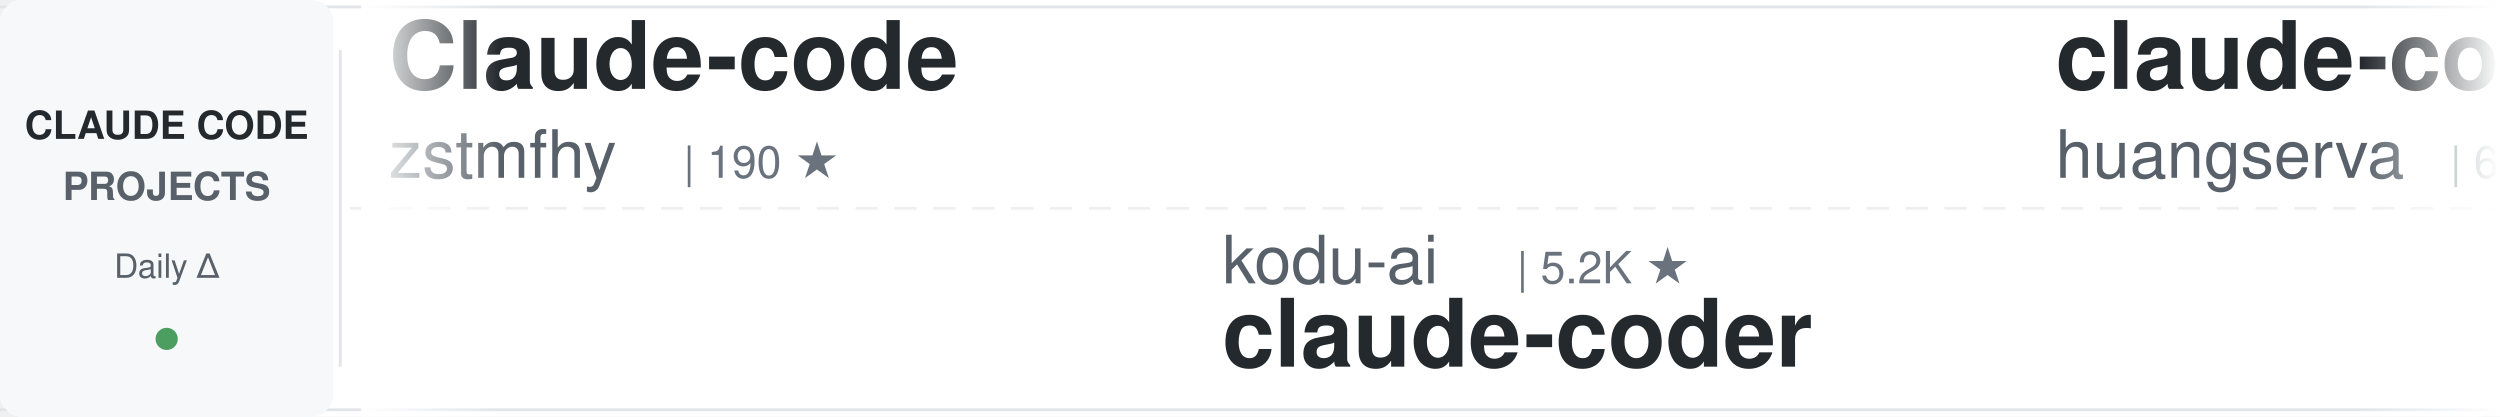
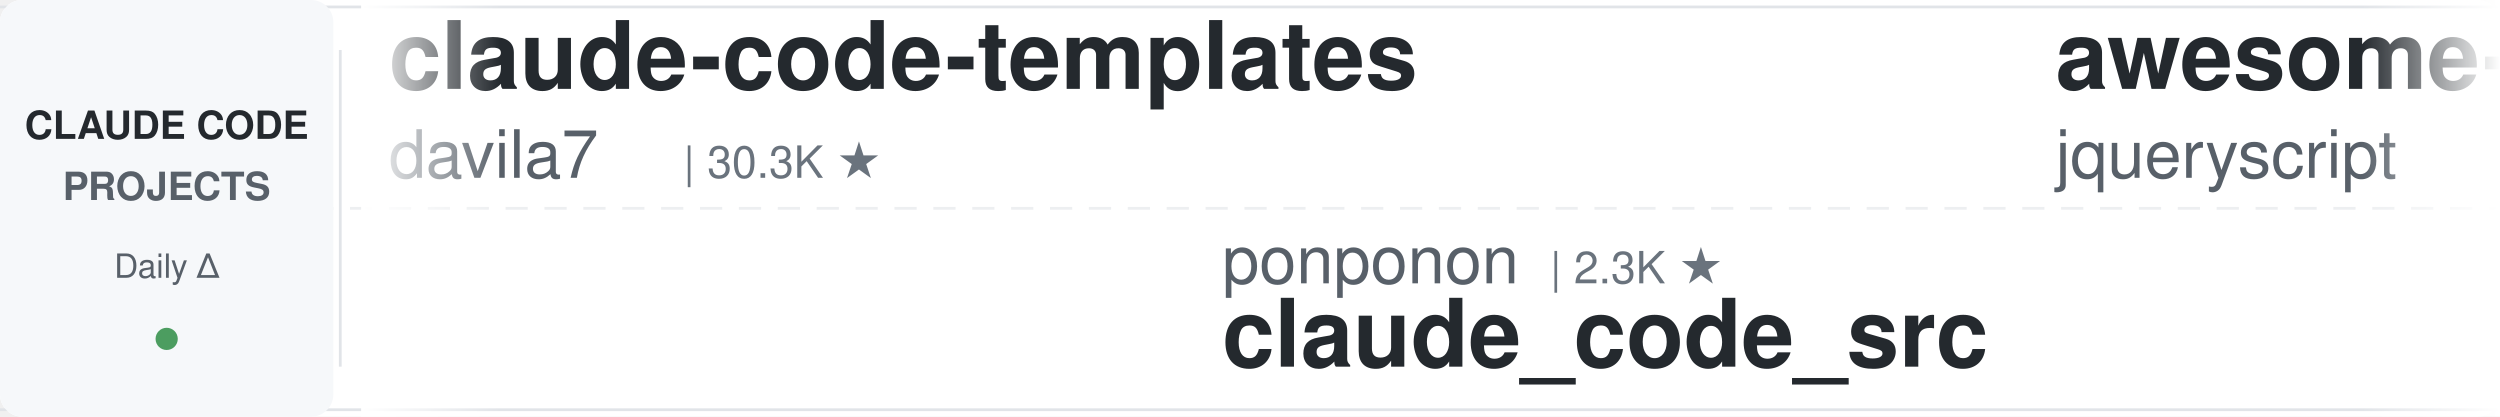
<svg xmlns="http://www.w3.org/2000/svg" width="900" height="150">
  <defs>
    <linearGradient id="awesomeLeftFade" x1="0%" y1="0%" x2="100%" y2="0%">
      <stop offset="0%" style="stop-color:#ffffff;stop-opacity:1" />
      <stop offset="100%" style="stop-color:#ffffff;stop-opacity:0" />
    </linearGradient>
    <linearGradient id="awesomeRightFade" x1="0%" y1="0%" x2="100%" y2="0%">
      <stop offset="0%" style="stop-color:#ffffff;stop-opacity:0" />
      <stop offset="100%" style="stop-color:#ffffff;stop-opacity:1" />
    </linearGradient>
  </defs>
  <rect width="900" height="150" fill="#ffffff" rx="8" />
  <rect x="0" y="2" width="900" height="1" fill="#e1e4e8" />
  <rect x="0" y="147" width="900" height="1" fill="#e1e4e8" />
  <line x1="0" y1="75" x2="900" y2="75" stroke="#e1e4e8" stroke-width="1" stroke-dasharray="8 6" opacity="0.6" />
  <rect x="0" y="0" width="120" height="150" fill="#f6f8fa" rx="8" />
  <text x="60" y="50" font-family="-apple-system, BlinkMacSystemFont, 'Segoe UI', Helvetica, Arial, sans-serif" font-size="14" font-weight="600" fill="#24292e" text-anchor="middle">CLAUDE CODE</text>
  <text x="60" y="72" font-family="-apple-system, BlinkMacSystemFont, 'Segoe UI', Helvetica, Arial, sans-serif" font-size="14" font-weight="600" fill="#586069" text-anchor="middle">PROJECTS</text>
  <text x="60" y="100" font-family="-apple-system, BlinkMacSystemFont, 'Segoe UI', Helvetica, Arial, sans-serif" font-size="12" font-weight="500" fill="#586069" text-anchor="middle">Daily Δ</text>
  <circle cx="60" cy="122" r="4" fill="#22863a" opacity="0.8" />
  <rect x="122" y="18" width="1" height="114" fill="#e1e4e8" />
  <clipPath id="awesomeTickerClip">
    <rect x="130" y="0" width="770" height="150" />
  </clipPath>
  <g clip-path="url(#awesomeTickerClip)">
    <g id="awesomeTickerItems">
      <animateTransform attributeName="transform" attributeType="XML" type="translate" from="0 0" to="-3000 0" dur="54s" repeatCount="indefinite" />
      <g transform="translate(0, 0)">
-         <text x="140" y="32" font-family="-apple-system, BlinkMacSystemFont, 'Segoe UI', Helvetica, Arial, sans-serif" font-size="34" font-weight="600" fill="#24292e">Claude-code</text>
-         <text x="140" y="64" font-family="-apple-system, BlinkMacSystemFont, 'Segoe UI', Helvetica, Arial, sans-serif" font-size="24" font-weight="400" fill="#586069">zstmfhy</text>
-         <text x="246" y="64" font-family="-apple-system, BlinkMacSystemFont, 'Segoe UI', Helvetica, Arial, sans-serif" font-size="16" font-weight="500" fill="#6a737d">| 190 ★</text>
+         <text x="140" y="32" font-family="-apple-system, BlinkMacSystemFont, 'Segoe UI', Helvetica, Arial, sans-serif" font-size="34" font-weight="600" fill="#24292e">claude-code-templates</text>
+         <text x="140" y="64" font-family="-apple-system, BlinkMacSystemFont, 'Segoe UI', Helvetica, Arial, sans-serif" font-size="24" font-weight="400" fill="#586069">davila7</text>
+         <text x="246" y="64" font-family="-apple-system, BlinkMacSystemFont, 'Segoe UI', Helvetica, Arial, sans-serif" font-size="16" font-weight="500" fill="#6a737d">| 30.3K ★</text>
      </g>
      <g transform="translate(300, 0)">
-         <text x="140" y="102" font-family="-apple-system, BlinkMacSystemFont, 'Segoe UI', Helvetica, Arial, sans-serif" font-size="24" font-weight="400" fill="#586069">kodu-ai</text>
-         <text x="246" y="102" font-family="-apple-system, BlinkMacSystemFont, 'Segoe UI', Helvetica, Arial, sans-serif" font-size="16" font-weight="500" fill="#6a737d">| 5.2K ★</text>
-         <text x="140" y="132" font-family="-apple-system, BlinkMacSystemFont, 'Segoe UI', Helvetica, Arial, sans-serif" font-size="34" font-weight="600" fill="#24292e">claude-coder</text>
+         <text x="140" y="102" font-family="-apple-system, BlinkMacSystemFont, 'Segoe UI', Helvetica, Arial, sans-serif" font-size="24" font-weight="400" fill="#586069">ponponon</text>
+         <text x="258" y="102" font-family="-apple-system, BlinkMacSystemFont, 'Segoe UI', Helvetica, Arial, sans-serif" font-size="16" font-weight="500" fill="#6a737d">| 2.3K ★</text>
+         <text x="140" y="132" font-family="-apple-system, BlinkMacSystemFont, 'Segoe UI', Helvetica, Arial, sans-serif" font-size="34" font-weight="600" fill="#24292e">claude_code_src</text>
      </g>
      <g transform="translate(600, 0)">
-         <text x="140" y="32" font-family="-apple-system, BlinkMacSystemFont, 'Segoe UI', Helvetica, Arial, sans-serif" font-size="34" font-weight="600" fill="#24292e">claude-code-cli</text>
-         <text x="140" y="64" font-family="-apple-system, BlinkMacSystemFont, 'Segoe UI', Helvetica, Arial, sans-serif" font-size="24" font-weight="400" fill="#586069">huangserva</text>
-         <text x="282" y="64" font-family="-apple-system, BlinkMacSystemFont, 'Segoe UI', Helvetica, Arial, sans-serif" font-size="16" font-weight="500" fill="#6a737d">| 622 ★</text>
+         <text x="140" y="32" font-family="-apple-system, BlinkMacSystemFont, 'Segoe UI', Helvetica, Arial, sans-serif" font-size="34" font-weight="600" fill="#24292e">awesome-claude-code</text>
+         <text x="140" y="64" font-family="-apple-system, BlinkMacSystemFont, 'Segoe UI', Helvetica, Arial, sans-serif" font-size="24" font-weight="400" fill="#586069">jqueryscript</text>
+         <text x="306" y="64" font-family="-apple-system, BlinkMacSystemFont, 'Segoe UI', Helvetica, Arial, sans-serif" font-size="16" font-weight="500" fill="#6a737d">| 501 ★</text>
      </g>
      <g transform="translate(900, 0)">
-         <text x="140" y="102" font-family="-apple-system, BlinkMacSystemFont, 'Segoe UI', Helvetica, Arial, sans-serif" font-size="24" font-weight="400" fill="#586069">Piebald-AI</text>
-         <text x="282" y="102" font-family="-apple-system, BlinkMacSystemFont, 'Segoe UI', Helvetica, Arial, sans-serif" font-size="16" font-weight="500" fill="#6a737d">| 12.3K ★</text>
-         <text x="368" y="102" font-family="-apple-system, BlinkMacSystemFont, 'Segoe UI', Helvetica, Arial, sans-serif" font-size="16" font-weight="500" fill="#22863a"> +1</text>
-         <text x="140" y="132" font-family="-apple-system, BlinkMacSystemFont, 'Segoe UI', Helvetica, Arial, sans-serif" font-size="34" font-weight="600" fill="#24292e">claude-code-system-promp...</text>
+         <text x="140" y="102" font-family="-apple-system, BlinkMacSystemFont, 'Segoe UI', Helvetica, Arial, sans-serif" font-size="24" font-weight="400" fill="#586069">https-deeplearning-ai</text>
+         <text x="414" y="102" font-family="-apple-system, BlinkMacSystemFont, 'Segoe UI', Helvetica, Arial, sans-serif" font-size="16" font-weight="500" fill="#6a737d">| 540 ★</text>
+         <text x="140" y="132" font-family="-apple-system, BlinkMacSystemFont, 'Segoe UI', Helvetica, Arial, sans-serif" font-size="34" font-weight="600" fill="#24292e">sc-claude-code-files</text>
      </g>
      <g transform="translate(1200, 0)">
-         <text x="140" y="32" font-family="-apple-system, BlinkMacSystemFont, 'Segoe UI', Helvetica, Arial, sans-serif" font-size="34" font-weight="600" fill="#24292e">oh-my-claudecode</text>
-         <text x="140" y="64" font-family="-apple-system, BlinkMacSystemFont, 'Segoe UI', Helvetica, Arial, sans-serif" font-size="24" font-weight="400" fill="#586069">Yeachan-Heo</text>
-         <text x="294" y="64" font-family="-apple-system, BlinkMacSystemFont, 'Segoe UI', Helvetica, Arial, sans-serif" font-size="16" font-weight="500" fill="#6a737d">| 38.6K ★</text>
-         <text x="380" y="64" font-family="-apple-system, BlinkMacSystemFont, 'Segoe UI', Helvetica, Arial, sans-serif" font-size="16" font-weight="500" fill="#22863a"> +4</text>
+         <text x="140" y="32" font-family="-apple-system, BlinkMacSystemFont, 'Segoe UI', Helvetica, Arial, sans-serif" font-size="34" font-weight="600" fill="#24292e">claude-code-harness</text>
+         <text x="140" y="64" font-family="-apple-system, BlinkMacSystemFont, 'Segoe UI', Helvetica, Arial, sans-serif" font-size="24" font-weight="400" fill="#586069">Chachamaru127</text>
+         <text x="318" y="64" font-family="-apple-system, BlinkMacSystemFont, 'Segoe UI', Helvetica, Arial, sans-serif" font-size="16" font-weight="500" fill="#6a737d">| 3.1K ★</text>
      </g>
      <g transform="translate(1500, 0)">
-         <text x="140" y="102" font-family="-apple-system, BlinkMacSystemFont, 'Segoe UI', Helvetica, Arial, sans-serif" font-size="24" font-weight="400" fill="#586069">AprilNEA</text>
-         <text x="258" y="102" font-family="-apple-system, BlinkMacSystemFont, 'Segoe UI', Helvetica, Arial, sans-serif" font-size="16" font-weight="500" fill="#6a737d">| 390 ★</text>
-         <text x="140" y="132" font-family="-apple-system, BlinkMacSystemFont, 'Segoe UI', Helvetica, Arial, sans-serif" font-size="34" font-weight="600" fill="#24292e">claude-code-source</text>
+         <text x="140" y="102" font-family="-apple-system, BlinkMacSystemFont, 'Segoe UI', Helvetica, Arial, sans-serif" font-size="24" font-weight="400" fill="#586069">pengchengneo</text>
+         <text x="306" y="102" font-family="-apple-system, BlinkMacSystemFont, 'Segoe UI', Helvetica, Arial, sans-serif" font-size="16" font-weight="500" fill="#6a737d">| 1.7K ★</text>
+         <text x="383" y="102" font-family="-apple-system, BlinkMacSystemFont, 'Segoe UI', Helvetica, Arial, sans-serif" font-size="16" font-weight="500" fill="#22863a"> +1</text>
+         <text x="140" y="132" font-family="-apple-system, BlinkMacSystemFont, 'Segoe UI', Helvetica, Arial, sans-serif" font-size="34" font-weight="600" fill="#24292e">Claude-Code</text>
      </g>
      <g transform="translate(1800, 0)">
-         <text x="140" y="32" font-family="-apple-system, BlinkMacSystemFont, 'Segoe UI', Helvetica, Arial, sans-serif" font-size="34" font-weight="600" fill="#24292e">claude-code-local</text>
-         <text x="140" y="64" font-family="-apple-system, BlinkMacSystemFont, 'Segoe UI', Helvetica, Arial, sans-serif" font-size="24" font-weight="400" fill="#586069">nicedreamzapp</text>
-         <text x="318" y="64" font-family="-apple-system, BlinkMacSystemFont, 'Segoe UI', Helvetica, Arial, sans-serif" font-size="16" font-weight="500" fill="#6a737d">| 3.2K ★</text>
-         <text x="395" y="64" font-family="-apple-system, BlinkMacSystemFont, 'Segoe UI', Helvetica, Arial, sans-serif" font-size="16" font-weight="500" fill="#22863a"> +2</text>
+         <text x="140" y="32" font-family="-apple-system, BlinkMacSystemFont, 'Segoe UI', Helvetica, Arial, sans-serif" font-size="34" font-weight="600" fill="#24292e">claude-code-proxy</text>
+         <text x="140" y="64" font-family="-apple-system, BlinkMacSystemFont, 'Segoe UI', Helvetica, Arial, sans-serif" font-size="24" font-weight="400" fill="#586069">fuergaosi233</text>
+         <text x="306" y="64" font-family="-apple-system, BlinkMacSystemFont, 'Segoe UI', Helvetica, Arial, sans-serif" font-size="16" font-weight="500" fill="#6a737d">| 2.8K ★</text>
      </g>
      <g transform="translate(2100, 0)">
-         <text x="140" y="102" font-family="-apple-system, BlinkMacSystemFont, 'Segoe UI', Helvetica, Arial, sans-serif" font-size="24" font-weight="400" fill="#586069">Yuyz0112</text>
-         <text x="258" y="102" font-family="-apple-system, BlinkMacSystemFont, 'Segoe UI', Helvetica, Arial, sans-serif" font-size="16" font-weight="500" fill="#6a737d">| 2.4K ★</text>
-         <text x="140" y="132" font-family="-apple-system, BlinkMacSystemFont, 'Segoe UI', Helvetica, Arial, sans-serif" font-size="34" font-weight="600" fill="#24292e">claude-code-reverse</text>
+         <text x="140" y="102" font-family="-apple-system, BlinkMacSystemFont, 'Segoe UI', Helvetica, Arial, sans-serif" font-size="24" font-weight="400" fill="#586069">lorryjovens-hub</text>
+         <text x="342" y="102" font-family="-apple-system, BlinkMacSystemFont, 'Segoe UI', Helvetica, Arial, sans-serif" font-size="16" font-weight="500" fill="#6a737d">| 1.7K ★</text>
+         <text x="140" y="132" font-family="-apple-system, BlinkMacSystemFont, 'Segoe UI', Helvetica, Arial, sans-serif" font-size="34" font-weight="600" fill="#24292e">claude-code-rust</text>
      </g>
      <g transform="translate(2400, 0)">
-         <text x="140" y="32" font-family="-apple-system, BlinkMacSystemFont, 'Segoe UI', Helvetica, Arial, sans-serif" font-size="34" font-weight="600" fill="#24292e">claude-code-action</text>
-         <text x="140" y="64" font-family="-apple-system, BlinkMacSystemFont, 'Segoe UI', Helvetica, Arial, sans-serif" font-size="24" font-weight="400" fill="#586069">anthropics</text>
-         <text x="282" y="64" font-family="-apple-system, BlinkMacSystemFont, 'Segoe UI', Helvetica, Arial, sans-serif" font-size="16" font-weight="500" fill="#6a737d">| 8.6K ★</text>
-         <text x="359" y="64" font-family="-apple-system, BlinkMacSystemFont, 'Segoe UI', Helvetica, Arial, sans-serif" font-size="16" font-weight="500" fill="#22863a"> +2</text>
+         <text x="140" y="32" font-family="-apple-system, BlinkMacSystemFont, 'Segoe UI', Helvetica, Arial, sans-serif" font-size="34" font-weight="600" fill="#24292e">system_prompts_leaks</text>
+         <text x="140" y="64" font-family="-apple-system, BlinkMacSystemFont, 'Segoe UI', Helvetica, Arial, sans-serif" font-size="24" font-weight="400" fill="#586069">asgeirtj</text>
+         <text x="258" y="64" font-family="-apple-system, BlinkMacSystemFont, 'Segoe UI', Helvetica, Arial, sans-serif" font-size="16" font-weight="500" fill="#6a737d">| 63.0K ★</text>
+         <text x="344" y="64" font-family="-apple-system, BlinkMacSystemFont, 'Segoe UI', Helvetica, Arial, sans-serif" font-size="16" font-weight="500" fill="#22863a"> +10</text>
      </g>
      <g transform="translate(2700, 0)">
-         <text x="140" y="102" font-family="-apple-system, BlinkMacSystemFont, 'Segoe UI', Helvetica, Arial, sans-serif" font-size="24" font-weight="400" fill="#586069">Maciek-roboblog</text>
-         <text x="342" y="102" font-family="-apple-system, BlinkMacSystemFont, 'Segoe UI', Helvetica, Arial, sans-serif" font-size="16" font-weight="500" fill="#6a737d">| 8.6K ★</text>
-         <text x="140" y="132" font-family="-apple-system, BlinkMacSystemFont, 'Segoe UI', Helvetica, Arial, sans-serif" font-size="34" font-weight="600" fill="#24292e">Claude-Code-Usage-Monito...</text>
+         <text x="140" y="102" font-family="-apple-system, BlinkMacSystemFont, 'Segoe UI', Helvetica, Arial, sans-serif" font-size="24" font-weight="400" fill="#586069">Cranot</text>
+         <text x="234" y="102" font-family="-apple-system, BlinkMacSystemFont, 'Segoe UI', Helvetica, Arial, sans-serif" font-size="16" font-weight="500" fill="#6a737d">| 2.9K ★</text>
+         <text x="140" y="132" font-family="-apple-system, BlinkMacSystemFont, 'Segoe UI', Helvetica, Arial, sans-serif" font-size="34" font-weight="600" fill="#24292e">claude-code-guide</text>
      </g>
      <g transform="translate(3000, 0)">
-         <text x="140" y="32" font-family="-apple-system, BlinkMacSystemFont, 'Segoe UI', Helvetica, Arial, sans-serif" font-size="34" font-weight="600" fill="#24292e">Claude-code</text>
-         <text x="140" y="64" font-family="-apple-system, BlinkMacSystemFont, 'Segoe UI', Helvetica, Arial, sans-serif" font-size="24" font-weight="400" fill="#586069">zstmfhy</text>
-         <text x="246" y="64" font-family="-apple-system, BlinkMacSystemFont, 'Segoe UI', Helvetica, Arial, sans-serif" font-size="16" font-weight="500" fill="#6a737d">| 190 ★</text>
+         <text x="140" y="32" font-family="-apple-system, BlinkMacSystemFont, 'Segoe UI', Helvetica, Arial, sans-serif" font-size="34" font-weight="600" fill="#24292e">claude-code-templates</text>
+         <text x="140" y="64" font-family="-apple-system, BlinkMacSystemFont, 'Segoe UI', Helvetica, Arial, sans-serif" font-size="24" font-weight="400" fill="#586069">davila7</text>
+         <text x="246" y="64" font-family="-apple-system, BlinkMacSystemFont, 'Segoe UI', Helvetica, Arial, sans-serif" font-size="16" font-weight="500" fill="#6a737d">| 30.3K ★</text>
      </g>
      <g transform="translate(3300, 0)">
-         <text x="140" y="102" font-family="-apple-system, BlinkMacSystemFont, 'Segoe UI', Helvetica, Arial, sans-serif" font-size="24" font-weight="400" fill="#586069">kodu-ai</text>
-         <text x="246" y="102" font-family="-apple-system, BlinkMacSystemFont, 'Segoe UI', Helvetica, Arial, sans-serif" font-size="16" font-weight="500" fill="#6a737d">| 5.2K ★</text>
-         <text x="140" y="132" font-family="-apple-system, BlinkMacSystemFont, 'Segoe UI', Helvetica, Arial, sans-serif" font-size="34" font-weight="600" fill="#24292e">claude-coder</text>
+         <text x="140" y="102" font-family="-apple-system, BlinkMacSystemFont, 'Segoe UI', Helvetica, Arial, sans-serif" font-size="24" font-weight="400" fill="#586069">ponponon</text>
+         <text x="258" y="102" font-family="-apple-system, BlinkMacSystemFont, 'Segoe UI', Helvetica, Arial, sans-serif" font-size="16" font-weight="500" fill="#6a737d">| 2.3K ★</text>
+         <text x="140" y="132" font-family="-apple-system, BlinkMacSystemFont, 'Segoe UI', Helvetica, Arial, sans-serif" font-size="34" font-weight="600" fill="#24292e">claude_code_src</text>
      </g>
      <g transform="translate(3600, 0)">
-         <text x="140" y="32" font-family="-apple-system, BlinkMacSystemFont, 'Segoe UI', Helvetica, Arial, sans-serif" font-size="34" font-weight="600" fill="#24292e">claude-code-cli</text>
-         <text x="140" y="64" font-family="-apple-system, BlinkMacSystemFont, 'Segoe UI', Helvetica, Arial, sans-serif" font-size="24" font-weight="400" fill="#586069">huangserva</text>
-         <text x="282" y="64" font-family="-apple-system, BlinkMacSystemFont, 'Segoe UI', Helvetica, Arial, sans-serif" font-size="16" font-weight="500" fill="#6a737d">| 622 ★</text>
+         <text x="140" y="32" font-family="-apple-system, BlinkMacSystemFont, 'Segoe UI', Helvetica, Arial, sans-serif" font-size="34" font-weight="600" fill="#24292e">awesome-claude-code</text>
+         <text x="140" y="64" font-family="-apple-system, BlinkMacSystemFont, 'Segoe UI', Helvetica, Arial, sans-serif" font-size="24" font-weight="400" fill="#586069">jqueryscript</text>
+         <text x="306" y="64" font-family="-apple-system, BlinkMacSystemFont, 'Segoe UI', Helvetica, Arial, sans-serif" font-size="16" font-weight="500" fill="#6a737d">| 501 ★</text>
      </g>
      <g transform="translate(3900, 0)">
-         <text x="140" y="102" font-family="-apple-system, BlinkMacSystemFont, 'Segoe UI', Helvetica, Arial, sans-serif" font-size="24" font-weight="400" fill="#586069">Piebald-AI</text>
-         <text x="282" y="102" font-family="-apple-system, BlinkMacSystemFont, 'Segoe UI', Helvetica, Arial, sans-serif" font-size="16" font-weight="500" fill="#6a737d">| 12.3K ★</text>
-         <text x="368" y="102" font-family="-apple-system, BlinkMacSystemFont, 'Segoe UI', Helvetica, Arial, sans-serif" font-size="16" font-weight="500" fill="#22863a"> +1</text>
-         <text x="140" y="132" font-family="-apple-system, BlinkMacSystemFont, 'Segoe UI', Helvetica, Arial, sans-serif" font-size="34" font-weight="600" fill="#24292e">claude-code-system-promp...</text>
+         <text x="140" y="102" font-family="-apple-system, BlinkMacSystemFont, 'Segoe UI', Helvetica, Arial, sans-serif" font-size="24" font-weight="400" fill="#586069">https-deeplearning-ai</text>
+         <text x="414" y="102" font-family="-apple-system, BlinkMacSystemFont, 'Segoe UI', Helvetica, Arial, sans-serif" font-size="16" font-weight="500" fill="#6a737d">| 540 ★</text>
+         <text x="140" y="132" font-family="-apple-system, BlinkMacSystemFont, 'Segoe UI', Helvetica, Arial, sans-serif" font-size="34" font-weight="600" fill="#24292e">sc-claude-code-files</text>
      </g>
    </g>
  </g>
  <rect x="130" y="0" width="50" height="150" fill="url(#awesomeLeftFade)" />
  <rect x="850" y="0" width="50" height="150" fill="url(#awesomeRightFade)" />
</svg>
